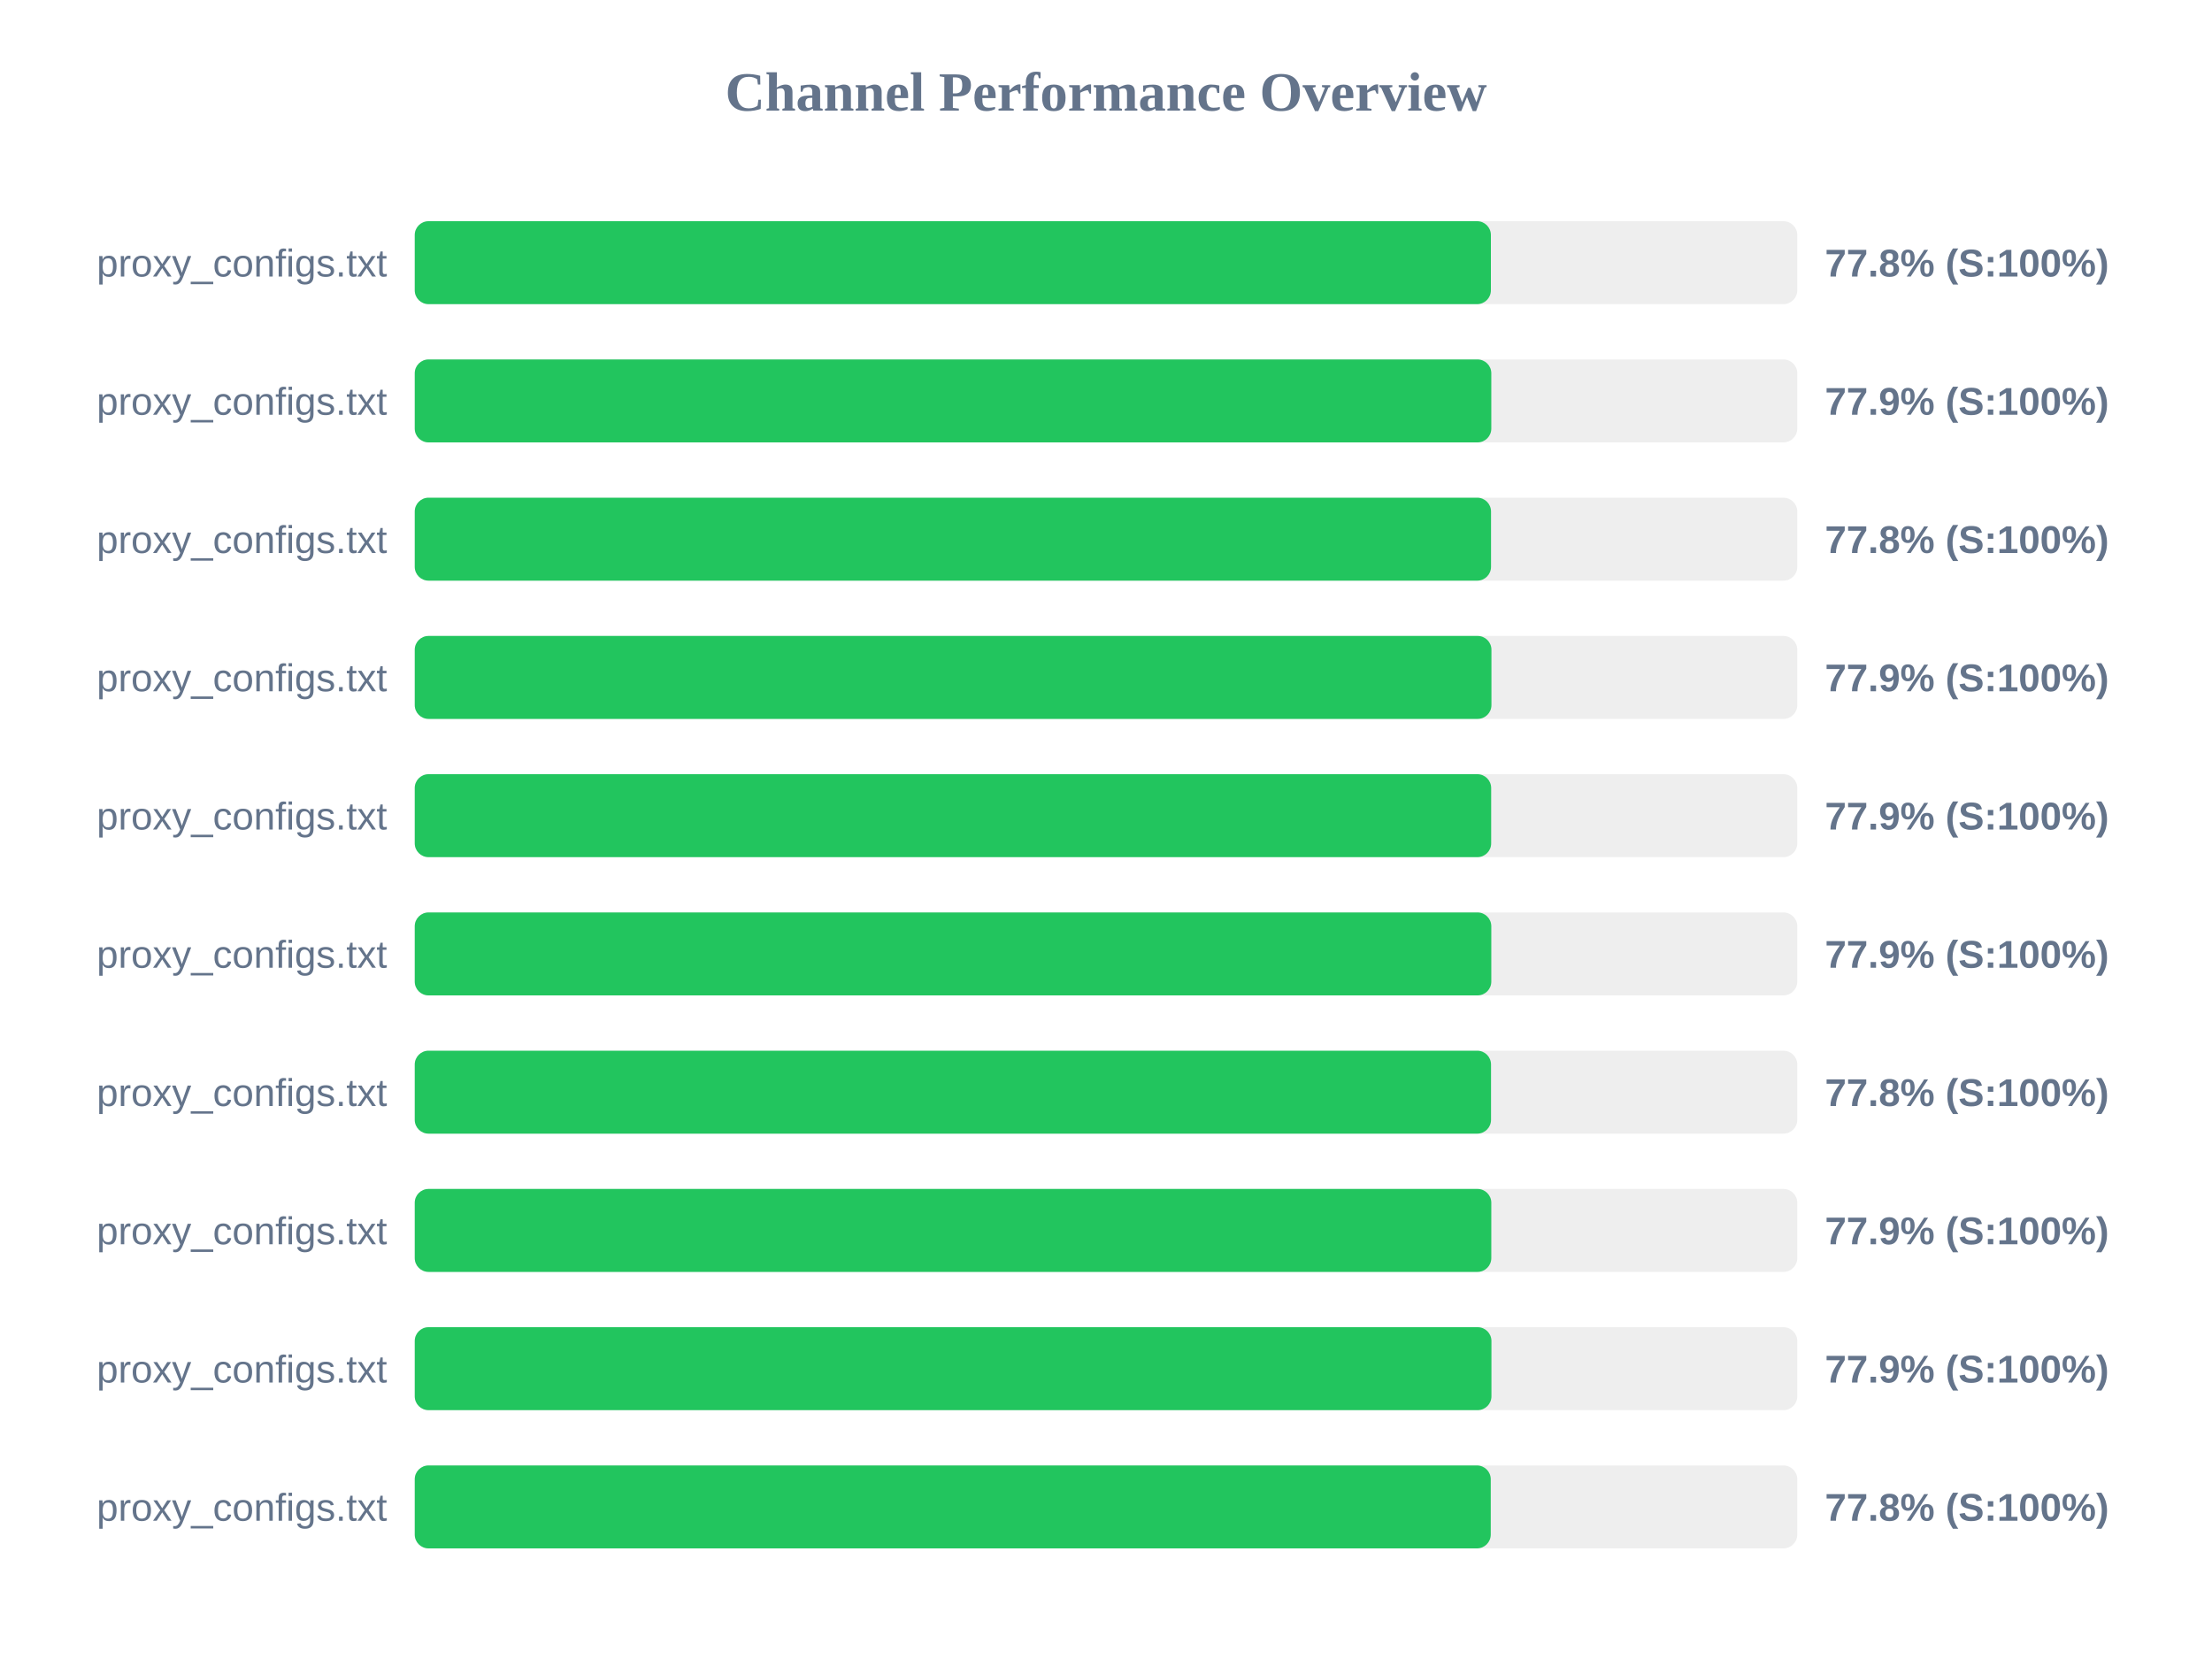
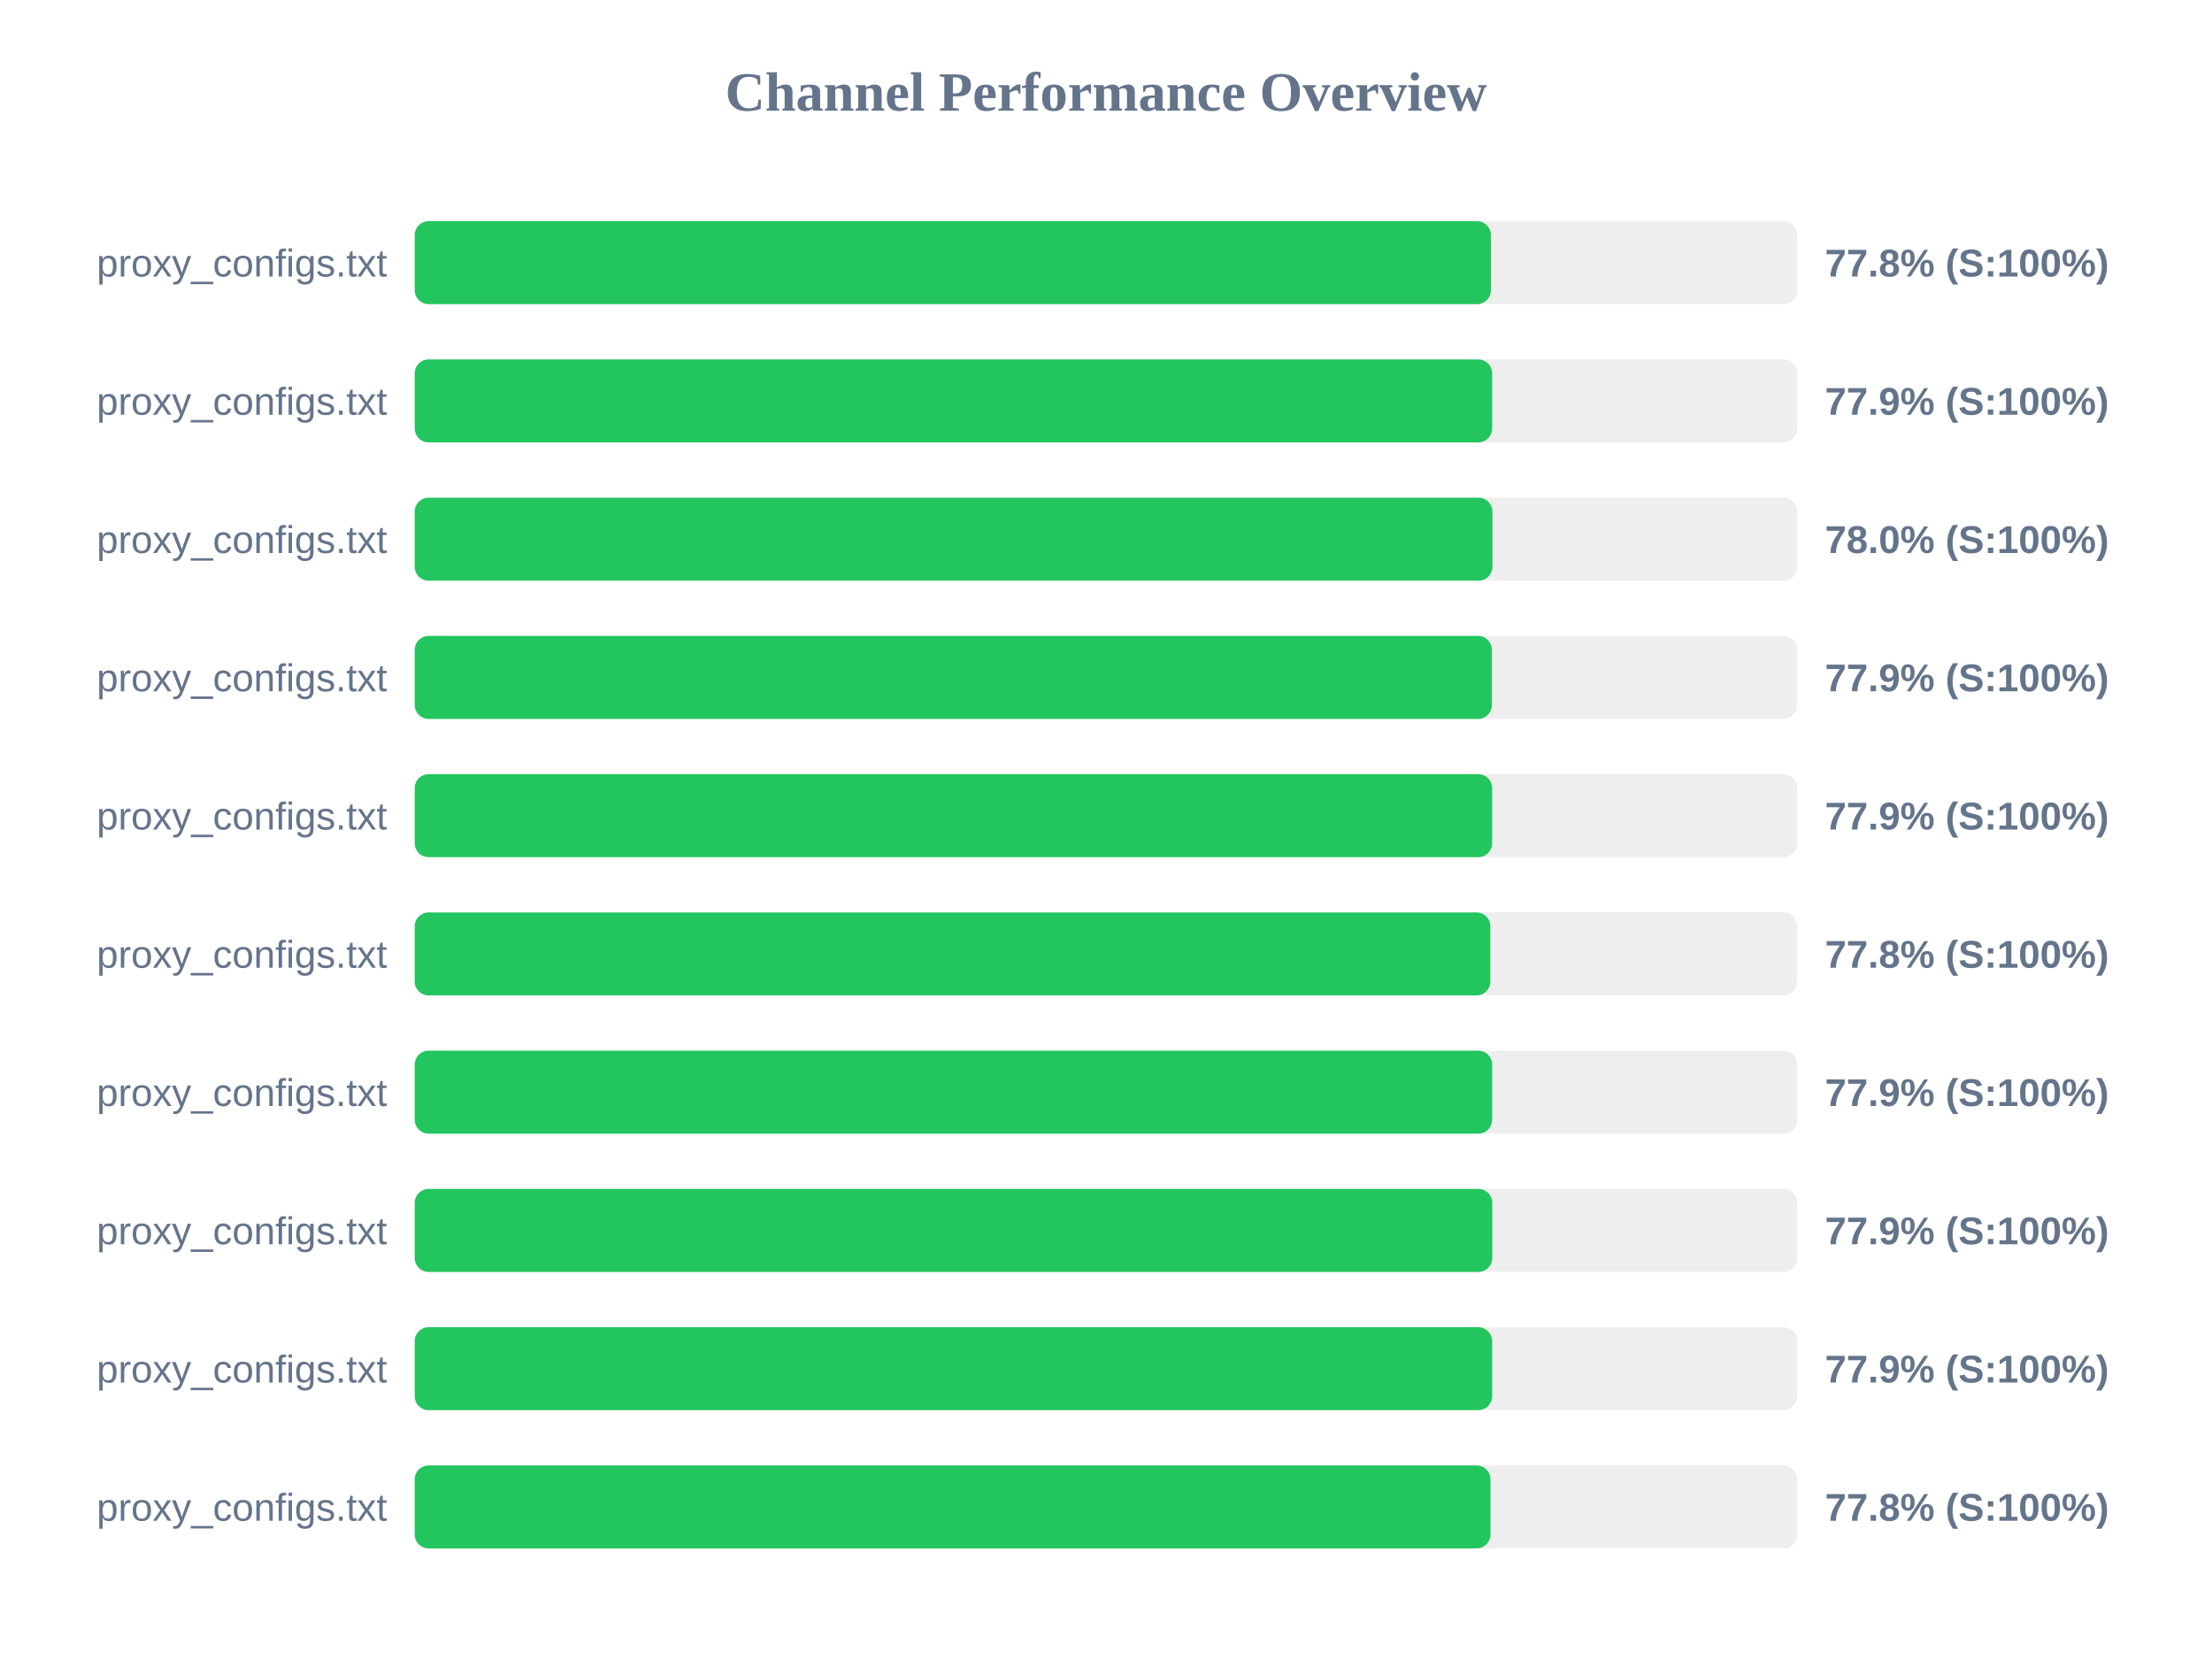
<svg xmlns="http://www.w3.org/2000/svg" width="800" height="600" version="1.1">
  <style>
        .row { font: 14px Arial; fill: #64748b; }
        .score { font: bold 14px Arial; fill: #64748b; }
    </style>
  <text x="400" y="40" text-anchor="middle" font-size="20px" font-weight="bold" fill="#64748b">Channel Performance Overview</text>
  <rect x="150" y="80" width="500" height="30" fill="#eee" rx="5" />
  <rect x="150" y="80" width="389.2" height="30" fill="#22c55e" rx="5" />
  <text x="140" y="100" text-anchor="end" class="row">proxy_configs.txt</text>
  <text x="660" y="100" text-anchor="start" class="score">77.8% (S:100%)</text>
  <rect x="150" y="130" width="500" height="30" fill="#eee" rx="5" />
-   <rect x="150" y="130" width="389.35" height="30" fill="#22c55e" rx="5" />
+   <rect x="150" y="130" width="389.65" height="30" fill="#22c55e" rx="5" />
  <text x="140" y="150" text-anchor="end" class="row">proxy_configs.txt</text>
  <text x="660" y="150" text-anchor="start" class="score">77.9% (S:100%)</text>
  <rect x="150" y="180" width="500" height="30" fill="#eee" rx="5" />
-   <rect x="150" y="180" width="389.25" height="30" fill="#22c55e" rx="5" />
+   <rect x="150" y="180" width="389.75" height="30" fill="#22c55e" rx="5" />
  <text x="140" y="200" text-anchor="end" class="row">proxy_configs.txt</text>
-   <text x="660" y="200" text-anchor="start" class="score">77.8% (S:100%)</text>
+   <text x="660" y="200" text-anchor="start" class="score">78.0% (S:100%)</text>
  <rect x="150" y="230" width="500" height="30" fill="#eee" rx="5" />
-   <rect x="150" y="230" width="389.4" height="30" fill="#22c55e" rx="5" />
+   <rect x="150" y="230" width="389.55" height="30" fill="#22c55e" rx="5" />
  <text x="140" y="250" text-anchor="end" class="row">proxy_configs.txt</text>
  <text x="660" y="250" text-anchor="start" class="score">77.9% (S:100%)</text>
  <rect x="150" y="280" width="500" height="30" fill="#eee" rx="5" />
-   <rect x="150" y="280" width="389.3" height="30" fill="#22c55e" rx="5" />
+   <rect x="150" y="280" width="389.65" height="30" fill="#22c55e" rx="5" />
  <text x="140" y="300" text-anchor="end" class="row">proxy_configs.txt</text>
  <text x="660" y="300" text-anchor="start" class="score">77.9% (S:100%)</text>
  <rect x="150" y="330" width="500" height="30" fill="#eee" rx="5" />
-   <rect x="150" y="330" width="389.35" height="30" fill="#22c55e" rx="5" />
+   <rect x="150" y="330" width="389.0" height="30" fill="#22c55e" rx="5" />
  <text x="140" y="350" text-anchor="end" class="row">proxy_configs.txt</text>
-   <text x="660" y="350" text-anchor="start" class="score">77.9% (S:100%)</text>
+   <text x="660" y="350" text-anchor="start" class="score">77.8% (S:100%)</text>
  <rect x="150" y="380" width="500" height="30" fill="#eee" rx="5" />
-   <rect x="150" y="380" width="389.25" height="30" fill="#22c55e" rx="5" />
+   <rect x="150" y="380" width="389.65" height="30" fill="#22c55e" rx="5" />
  <text x="140" y="400" text-anchor="end" class="row">proxy_configs.txt</text>
-   <text x="660" y="400" text-anchor="start" class="score">77.8% (S:100%)</text>
+   <text x="660" y="400" text-anchor="start" class="score">77.9% (S:100%)</text>
  <rect x="150" y="430" width="500" height="30" fill="#eee" rx="5" />
-   <rect x="150" y="430" width="389.35" height="30" fill="#22c55e" rx="5" />
+   <rect x="150" y="430" width="389.7" height="30" fill="#22c55e" rx="5" />
  <text x="140" y="450" text-anchor="end" class="row">proxy_configs.txt</text>
  <text x="660" y="450" text-anchor="start" class="score">77.9% (S:100%)</text>
  <rect x="150" y="480" width="500" height="30" fill="#eee" rx="5" />
-   <rect x="150" y="480" width="389.4" height="30" fill="#22c55e" rx="5" />
+   <rect x="150" y="480" width="389.65" height="30" fill="#22c55e" rx="5" />
  <text x="140" y="500" text-anchor="end" class="row">proxy_configs.txt</text>
  <text x="660" y="500" text-anchor="start" class="score">77.9% (S:100%)</text>
  <rect x="150" y="530" width="500" height="30" fill="#eee" rx="5" />
-   <rect x="150" y="530" width="389.15" height="30" fill="#22c55e" rx="5" />
+   <rect x="150" y="530" width="389.05" height="30" fill="#22c55e" rx="5" />
  <text x="140" y="550" text-anchor="end" class="row">proxy_configs.txt</text>
  <text x="660" y="550" text-anchor="start" class="score">77.8% (S:100%)</text>
</svg>
